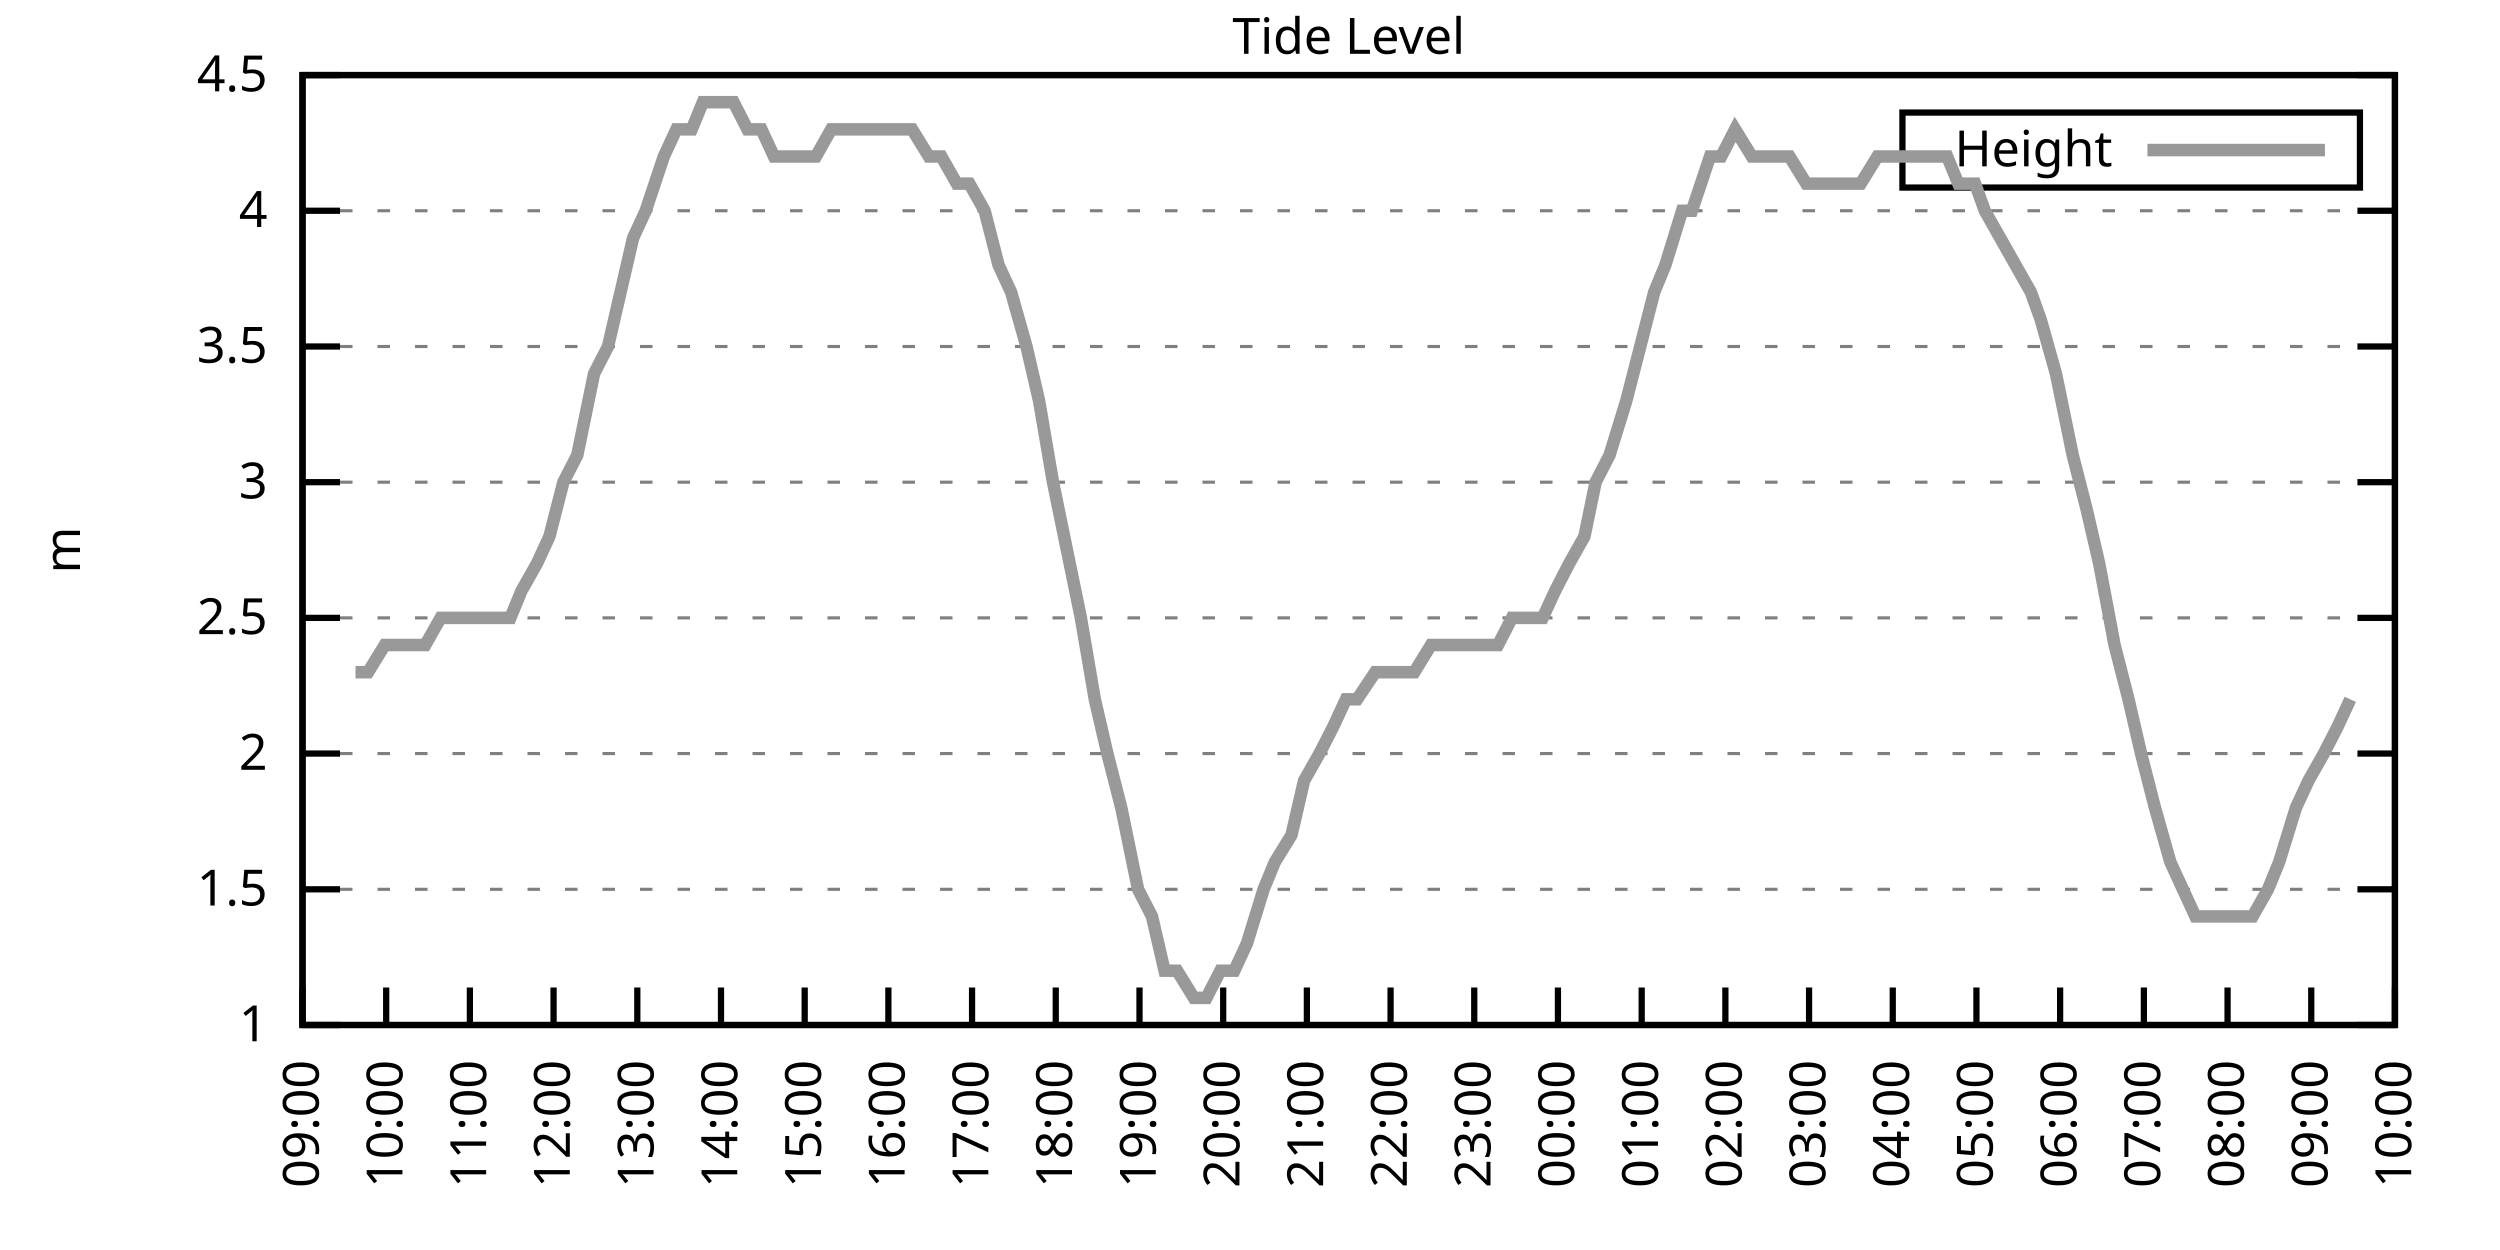
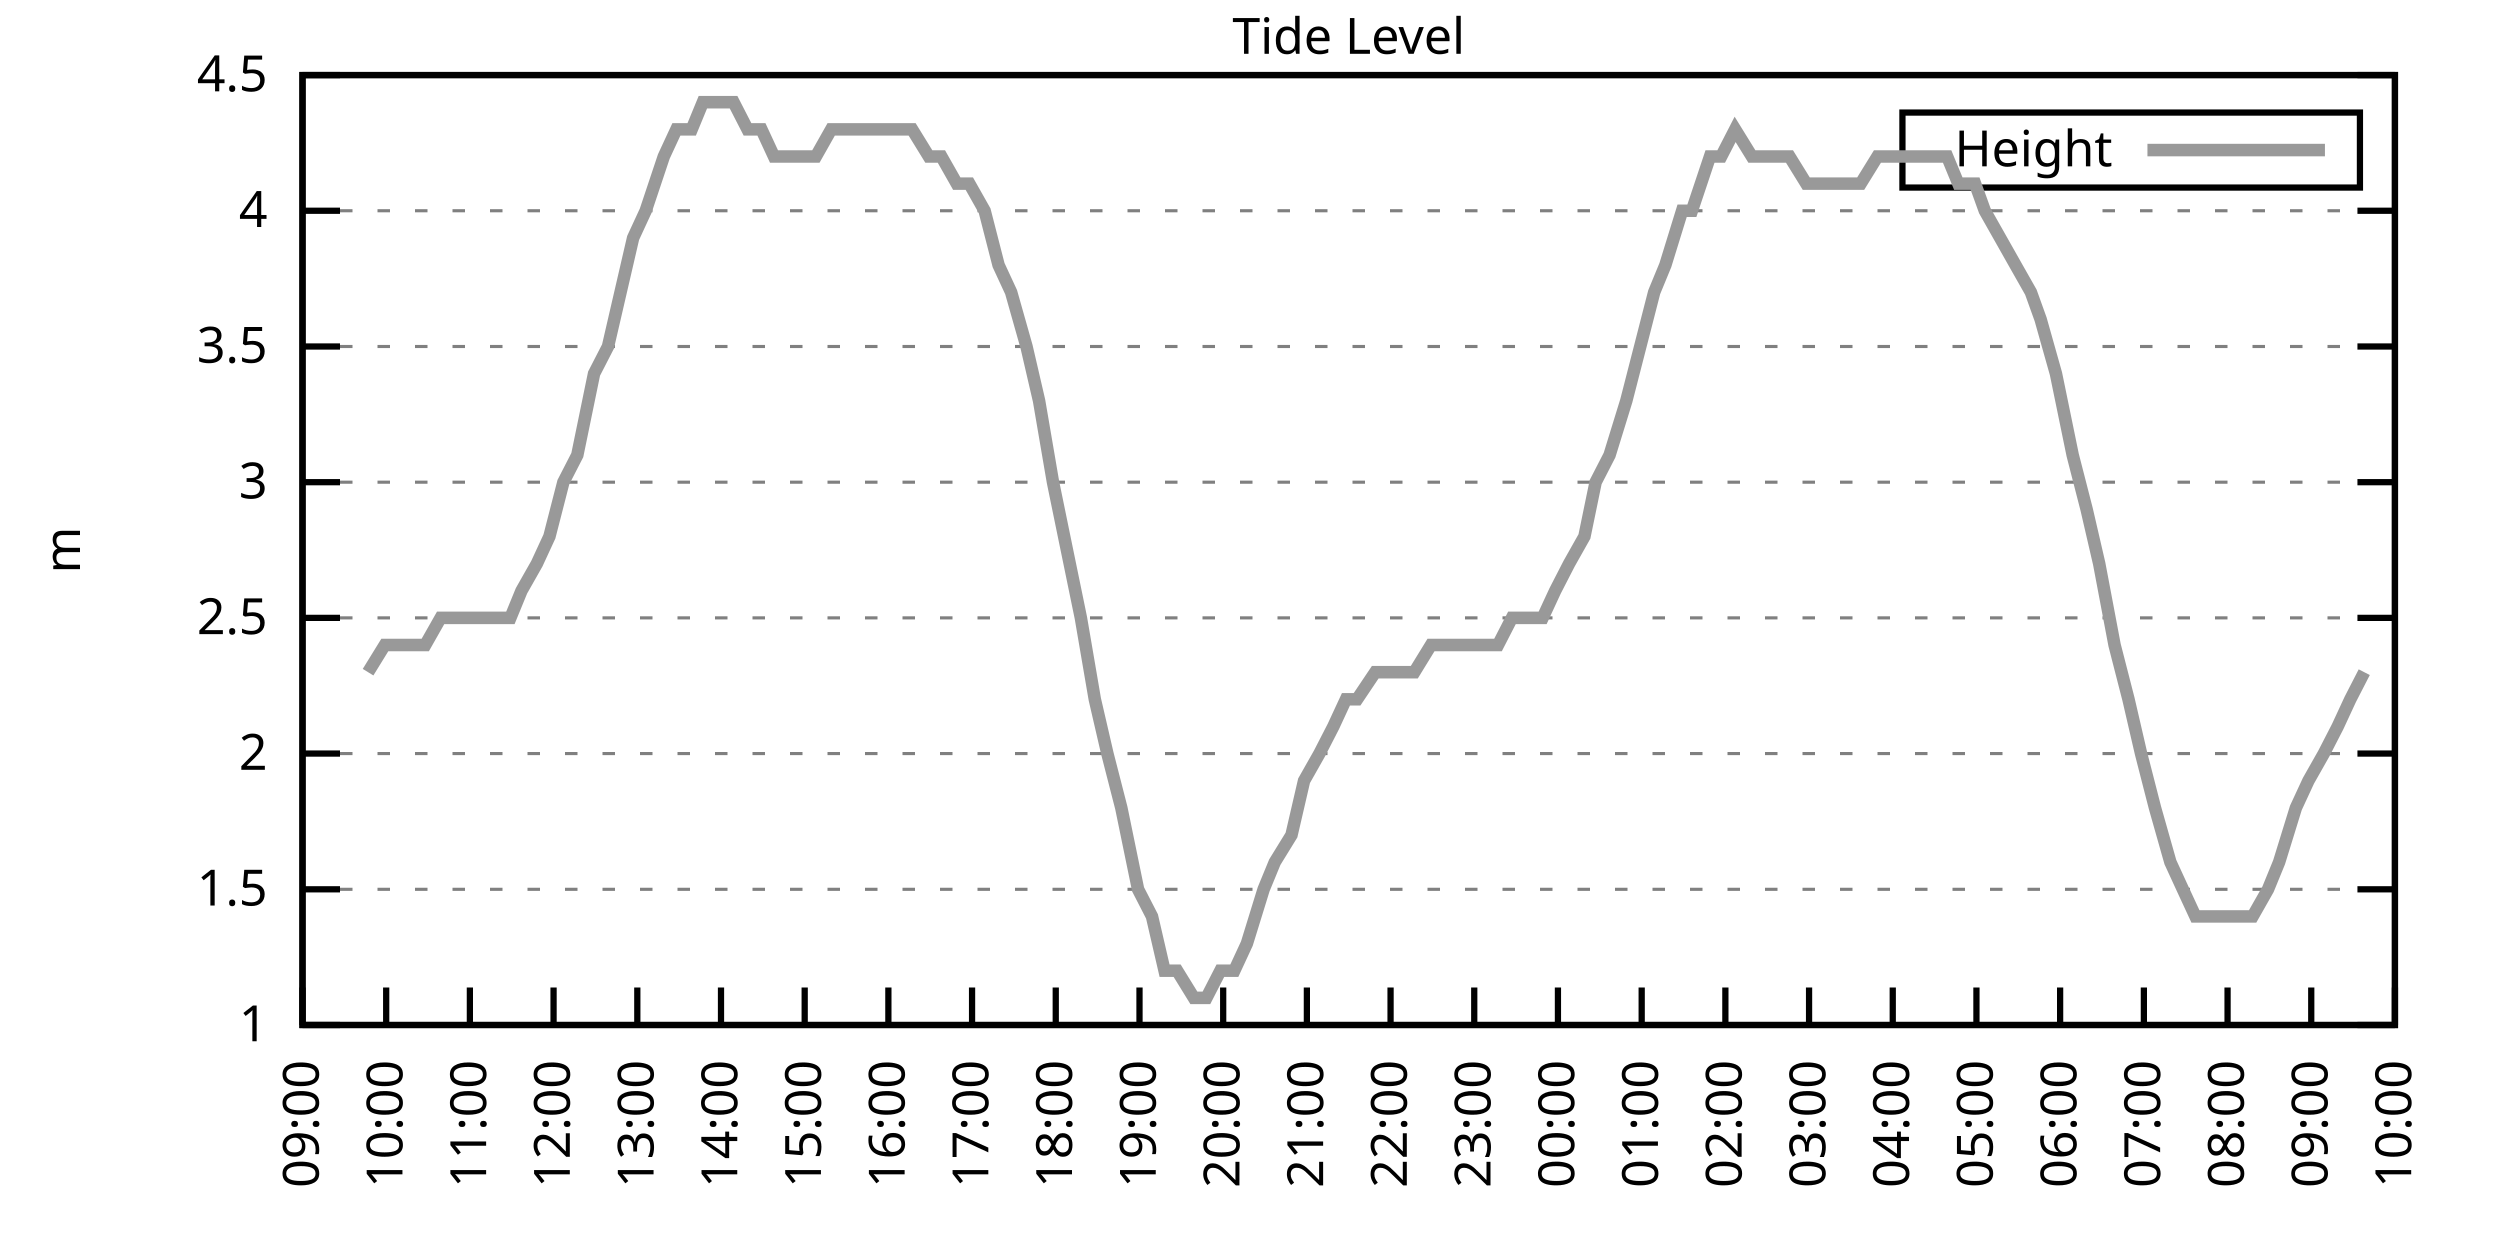
<svg xmlns="http://www.w3.org/2000/svg" xmlns:xlink="http://www.w3.org/1999/xlink" width="400" height="200" viewBox="0 0 400 200">
  <g id="gnuplot_canvas">
    <rect x="0" y="0" width="400" height="200" fill="none" />
    <defs>
      <circle id="gpDot" r="0.5" stroke-width="0.5" stroke="currentColor" />
      <path id="gpPt0" stroke-width="0.333" stroke="currentColor" d="M-1,0 h2 M0,-1 v2" />
      <path id="gpPt1" stroke-width="0.333" stroke="currentColor" d="M-1,-1 L1,1 M1,-1 L-1,1" />
      <path id="gpPt2" stroke-width="0.333" stroke="currentColor" d="M-1,0 L1,0 M0,-1 L0,1 M-1,-1 L1,1 M-1,1 L1,-1" />
      <rect id="gpPt3" stroke-width="0.333" stroke="currentColor" x="-1" y="-1" width="2" height="2" />
      <rect id="gpPt4" stroke-width="0.333" stroke="currentColor" fill="currentColor" x="-1" y="-1" width="2" height="2" />
      <circle id="gpPt5" stroke-width="0.333" stroke="currentColor" cx="0" cy="0" r="1" />
      <use xlink:href="#gpPt5" id="gpPt6" fill="currentColor" stroke="none" />
      <path id="gpPt7" stroke-width="0.333" stroke="currentColor" d="M0,-1.33 L-1.33,0.67 L1.33,0.67 z" />
      <use xlink:href="#gpPt7" id="gpPt8" fill="currentColor" stroke="none" />
      <use xlink:href="#gpPt7" id="gpPt9" stroke="currentColor" transform="rotate(180)" />
      <use xlink:href="#gpPt9" id="gpPt10" fill="currentColor" stroke="none" />
      <use xlink:href="#gpPt3" id="gpPt11" stroke="currentColor" transform="rotate(45)" />
      <use xlink:href="#gpPt11" id="gpPt12" fill="currentColor" stroke="none" />
      <path id="gpPt13" stroke-width="0.333" stroke="currentColor" d="M0,1.330 L1.265,0.411 L0.782,-1.067 L-0.782,-1.076 L-1.265,0.411 z" />
      <use xlink:href="#gpPt13" id="gpPt14" fill="currentColor" stroke="none" />
      <filter id="textbox" filterUnits="objectBoundingBox" x="0" y="0" height="1" width="1">
        <feFlood flood-color="white" flood-opacity="1" result="bgnd" />
        <feComposite in="SourceGraphic" in2="bgnd" operator="atop" />
      </filter>
      <filter id="greybox" filterUnits="objectBoundingBox" x="0" y="0" height="1" width="1">
        <feFlood flood-color="lightgrey" flood-opacity="1" result="grey" />
        <feComposite in="SourceGraphic" in2="grey" operator="atop" />
      </filter>
    </defs>
    <g fill="none" color="white" stroke="currentColor" stroke-width="1.00" stroke-linecap="butt" stroke-linejoin="miter">
</g>
    <g fill="none" color="black" stroke="currentColor" stroke-width="1.00" stroke-linecap="butt" stroke-linejoin="miter">
      <g stroke="none" shape-rendering="crispEdges">
        <polygon fill="rgb(255, 255, 255)" points="48.40,164.00 383.18,164.00 383.18,12.02 48.40,12.02 " />
      </g>
    </g>
    <g fill="none" color="black" stroke="currentColor" stroke-width="1.00" stroke-linecap="butt" stroke-linejoin="miter">
</g>
    <g fill="none" color="black" stroke="black" stroke-width="0.50" stroke-linecap="butt" stroke-linejoin="miter">
</g>
    <g fill="none" color="gray" stroke="currentColor" stroke-width="0.50" stroke-linecap="butt" stroke-linejoin="miter">
      <path stroke="gray" stroke-dasharray="2,4" class="gridline" d="M48.40,164.00 L383.19,164.00  " />
    </g>
    <g fill="none" color="gray" stroke="gray" stroke-width="1.00" stroke-linecap="butt" stroke-linejoin="miter">
</g>
    <g fill="none" color="black" stroke="currentColor" stroke-width="1.00" stroke-linecap="butt" stroke-linejoin="miter">
      <path stroke="black" d="M48.40,164.00 L54.40,164.00 M383.19,164.00 L377.19,164.00  " />
      <g transform="translate(42.80,166.60)" stroke="none" fill="black" font-family="Sans" font-size="8.00" text-anchor="end">
        <text>
          <tspan font-family="Sans"> 1</tspan>
        </text>
      </g>
    </g>
    <g fill="none" color="black" stroke="currentColor" stroke-width="1.00" stroke-linecap="butt" stroke-linejoin="miter">
</g>
    <g fill="none" color="black" stroke="black" stroke-width="0.50" stroke-linecap="butt" stroke-linejoin="miter">
</g>
    <g fill="none" color="gray" stroke="currentColor" stroke-width="0.50" stroke-linecap="butt" stroke-linejoin="miter">
      <path stroke="gray" stroke-dasharray="2,4" class="gridline" d="M48.40,142.29 L383.19,142.29  " />
    </g>
    <g fill="none" color="gray" stroke="gray" stroke-width="1.00" stroke-linecap="butt" stroke-linejoin="miter">
</g>
    <g fill="none" color="black" stroke="currentColor" stroke-width="1.00" stroke-linecap="butt" stroke-linejoin="miter">
      <path stroke="black" d="M48.40,142.29 L54.40,142.29 M383.19,142.29 L377.19,142.29  " />
      <g transform="translate(42.80,144.89)" stroke="none" fill="black" font-family="Sans" font-size="8.00" text-anchor="end">
        <text>
          <tspan font-family="Sans"> 1.5</tspan>
        </text>
      </g>
    </g>
    <g fill="none" color="black" stroke="currentColor" stroke-width="1.00" stroke-linecap="butt" stroke-linejoin="miter">
</g>
    <g fill="none" color="black" stroke="black" stroke-width="0.50" stroke-linecap="butt" stroke-linejoin="miter">
</g>
    <g fill="none" color="gray" stroke="currentColor" stroke-width="0.50" stroke-linecap="butt" stroke-linejoin="miter">
      <path stroke="gray" stroke-dasharray="2,4" class="gridline" d="M48.40,120.57 L383.19,120.57  " />
    </g>
    <g fill="none" color="gray" stroke="gray" stroke-width="1.00" stroke-linecap="butt" stroke-linejoin="miter">
</g>
    <g fill="none" color="black" stroke="currentColor" stroke-width="1.00" stroke-linecap="butt" stroke-linejoin="miter">
      <path stroke="black" d="M48.40,120.57 L54.40,120.57 M383.19,120.57 L377.19,120.57  " />
      <g transform="translate(42.80,123.17)" stroke="none" fill="black" font-family="Sans" font-size="8.00" text-anchor="end">
        <text>
          <tspan font-family="Sans"> 2</tspan>
        </text>
      </g>
    </g>
    <g fill="none" color="black" stroke="currentColor" stroke-width="1.00" stroke-linecap="butt" stroke-linejoin="miter">
</g>
    <g fill="none" color="black" stroke="black" stroke-width="0.50" stroke-linecap="butt" stroke-linejoin="miter">
</g>
    <g fill="none" color="gray" stroke="currentColor" stroke-width="0.50" stroke-linecap="butt" stroke-linejoin="miter">
      <path stroke="gray" stroke-dasharray="2,4" class="gridline" d="M48.40,98.86 L383.19,98.86  " />
    </g>
    <g fill="none" color="gray" stroke="gray" stroke-width="1.00" stroke-linecap="butt" stroke-linejoin="miter">
</g>
    <g fill="none" color="black" stroke="currentColor" stroke-width="1.00" stroke-linecap="butt" stroke-linejoin="miter">
      <path stroke="black" d="M48.40,98.86 L54.40,98.86 M383.19,98.86 L377.19,98.86  " />
      <g transform="translate(42.80,101.46)" stroke="none" fill="black" font-family="Sans" font-size="8.00" text-anchor="end">
        <text>
          <tspan font-family="Sans"> 2.5</tspan>
        </text>
      </g>
    </g>
    <g fill="none" color="black" stroke="currentColor" stroke-width="1.00" stroke-linecap="butt" stroke-linejoin="miter">
</g>
    <g fill="none" color="black" stroke="black" stroke-width="0.50" stroke-linecap="butt" stroke-linejoin="miter">
</g>
    <g fill="none" color="gray" stroke="currentColor" stroke-width="0.50" stroke-linecap="butt" stroke-linejoin="miter">
      <path stroke="gray" stroke-dasharray="2,4" class="gridline" d="M48.40,77.15 L383.19,77.15  " />
    </g>
    <g fill="none" color="gray" stroke="gray" stroke-width="1.00" stroke-linecap="butt" stroke-linejoin="miter">
</g>
    <g fill="none" color="black" stroke="currentColor" stroke-width="1.00" stroke-linecap="butt" stroke-linejoin="miter">
      <path stroke="black" d="M48.40,77.15 L54.40,77.15 M383.19,77.15 L377.19,77.15  " />
      <g transform="translate(42.80,79.75)" stroke="none" fill="black" font-family="Sans" font-size="8.00" text-anchor="end">
        <text>
          <tspan font-family="Sans"> 3</tspan>
        </text>
      </g>
    </g>
    <g fill="none" color="black" stroke="currentColor" stroke-width="1.00" stroke-linecap="butt" stroke-linejoin="miter">
</g>
    <g fill="none" color="black" stroke="black" stroke-width="0.50" stroke-linecap="butt" stroke-linejoin="miter">
</g>
    <g fill="none" color="gray" stroke="currentColor" stroke-width="0.50" stroke-linecap="butt" stroke-linejoin="miter">
      <path stroke="gray" stroke-dasharray="2,4" class="gridline" d="M48.40,55.44 L383.19,55.44  " />
    </g>
    <g fill="none" color="gray" stroke="gray" stroke-width="1.00" stroke-linecap="butt" stroke-linejoin="miter">
</g>
    <g fill="none" color="black" stroke="currentColor" stroke-width="1.00" stroke-linecap="butt" stroke-linejoin="miter">
      <path stroke="black" d="M48.40,55.44 L54.40,55.44 M383.19,55.44 L377.19,55.44  " />
      <g transform="translate(42.80,58.04)" stroke="none" fill="black" font-family="Sans" font-size="8.00" text-anchor="end">
        <text>
          <tspan font-family="Sans"> 3.5</tspan>
        </text>
      </g>
    </g>
    <g fill="none" color="black" stroke="currentColor" stroke-width="1.00" stroke-linecap="butt" stroke-linejoin="miter">
</g>
    <g fill="none" color="black" stroke="black" stroke-width="0.50" stroke-linecap="butt" stroke-linejoin="miter">
</g>
    <g fill="none" color="gray" stroke="currentColor" stroke-width="0.50" stroke-linecap="butt" stroke-linejoin="miter">
      <path stroke="gray" stroke-dasharray="2,4" class="gridline" d="M48.40,33.72 L383.19,33.72  " />
    </g>
    <g fill="none" color="gray" stroke="gray" stroke-width="1.00" stroke-linecap="butt" stroke-linejoin="miter">
</g>
    <g fill="none" color="black" stroke="currentColor" stroke-width="1.00" stroke-linecap="butt" stroke-linejoin="miter">
      <path stroke="black" d="M48.40,33.72 L54.40,33.72 M383.19,33.72 L377.19,33.72  " />
      <g transform="translate(42.80,36.32)" stroke="none" fill="black" font-family="Sans" font-size="8.00" text-anchor="end">
        <text>
          <tspan font-family="Sans"> 4</tspan>
        </text>
      </g>
    </g>
    <g fill="none" color="black" stroke="currentColor" stroke-width="1.00" stroke-linecap="butt" stroke-linejoin="miter">
</g>
    <g fill="none" color="black" stroke="black" stroke-width="0.50" stroke-linecap="butt" stroke-linejoin="miter">
</g>
    <g fill="none" color="gray" stroke="currentColor" stroke-width="0.50" stroke-linecap="butt" stroke-linejoin="miter">
      <path stroke="gray" stroke-dasharray="2,4" class="gridline" d="M48.40,12.01 L383.19,12.01  " />
    </g>
    <g fill="none" color="gray" stroke="gray" stroke-width="1.00" stroke-linecap="butt" stroke-linejoin="miter">
</g>
    <g fill="none" color="black" stroke="currentColor" stroke-width="1.00" stroke-linecap="butt" stroke-linejoin="miter">
      <path stroke="black" d="M48.40,12.01 L54.40,12.01 M383.19,12.01 L377.19,12.01  " />
      <g transform="translate(42.80,14.61)" stroke="none" fill="black" font-family="Sans" font-size="8.00" text-anchor="end">
        <text>
          <tspan font-family="Sans"> 4.5</tspan>
        </text>
      </g>
    </g>
    <g fill="none" color="black" stroke="currentColor" stroke-width="1.00" stroke-linecap="butt" stroke-linejoin="miter">
      <path stroke="black" d="M48.40,164.00 L48.40,158.00  " />
      <g transform="translate(51.00,169.60) rotate(270.00)" stroke="none" fill="black" font-family="Sans" font-size="8.00" text-anchor="end">
        <text>
          <tspan font-family="Sans">09:00</tspan>
        </text>
      </g>
    </g>
    <g fill="none" color="black" stroke="currentColor" stroke-width="1.00" stroke-linecap="butt" stroke-linejoin="miter">
      <path stroke="black" d="M61.79,164.00 L61.79,158.00  " />
      <g transform="translate(64.39,169.60) rotate(270.00)" stroke="none" fill="black" font-family="Sans" font-size="8.00" text-anchor="end">
        <text>
          <tspan font-family="Sans">10:00</tspan>
        </text>
      </g>
    </g>
    <g fill="none" color="black" stroke="currentColor" stroke-width="1.00" stroke-linecap="butt" stroke-linejoin="miter">
      <path stroke="black" d="M75.18,164.00 L75.18,158.00  " />
      <g transform="translate(77.78,169.60) rotate(270.00)" stroke="none" fill="black" font-family="Sans" font-size="8.00" text-anchor="end">
        <text>
          <tspan font-family="Sans">11:00</tspan>
        </text>
      </g>
    </g>
    <g fill="none" color="black" stroke="currentColor" stroke-width="1.00" stroke-linecap="butt" stroke-linejoin="miter">
      <path stroke="black" d="M88.57,164.00 L88.57,158.00  " />
      <g transform="translate(91.17,169.60) rotate(270.00)" stroke="none" fill="black" font-family="Sans" font-size="8.00" text-anchor="end">
        <text>
          <tspan font-family="Sans">12:00</tspan>
        </text>
      </g>
    </g>
    <g fill="none" color="black" stroke="currentColor" stroke-width="1.00" stroke-linecap="butt" stroke-linejoin="miter">
      <path stroke="black" d="M101.97,164.00 L101.97,158.00  " />
      <g transform="translate(104.57,169.60) rotate(270.00)" stroke="none" fill="black" font-family="Sans" font-size="8.00" text-anchor="end">
        <text>
          <tspan font-family="Sans">13:00</tspan>
        </text>
      </g>
    </g>
    <g fill="none" color="black" stroke="currentColor" stroke-width="1.00" stroke-linecap="butt" stroke-linejoin="miter">
      <path stroke="black" d="M115.36,164.00 L115.36,158.00  " />
      <g transform="translate(117.96,169.60) rotate(270.00)" stroke="none" fill="black" font-family="Sans" font-size="8.00" text-anchor="end">
        <text>
          <tspan font-family="Sans">14:00</tspan>
        </text>
      </g>
    </g>
    <g fill="none" color="black" stroke="currentColor" stroke-width="1.00" stroke-linecap="butt" stroke-linejoin="miter">
      <path stroke="black" d="M128.75,164.00 L128.75,158.00  " />
      <g transform="translate(131.35,169.60) rotate(270.00)" stroke="none" fill="black" font-family="Sans" font-size="8.00" text-anchor="end">
        <text>
          <tspan font-family="Sans">15:00</tspan>
        </text>
      </g>
    </g>
    <g fill="none" color="black" stroke="currentColor" stroke-width="1.00" stroke-linecap="butt" stroke-linejoin="miter">
      <path stroke="black" d="M142.14,164.00 L142.14,158.00  " />
      <g transform="translate(144.74,169.60) rotate(270.00)" stroke="none" fill="black" font-family="Sans" font-size="8.00" text-anchor="end">
        <text>
          <tspan font-family="Sans">16:00</tspan>
        </text>
      </g>
    </g>
    <g fill="none" color="black" stroke="currentColor" stroke-width="1.00" stroke-linecap="butt" stroke-linejoin="miter">
      <path stroke="black" d="M155.53,164.00 L155.53,158.00  " />
      <g transform="translate(158.13,169.60) rotate(270.00)" stroke="none" fill="black" font-family="Sans" font-size="8.00" text-anchor="end">
        <text>
          <tspan font-family="Sans">17:00</tspan>
        </text>
      </g>
    </g>
    <g fill="none" color="black" stroke="currentColor" stroke-width="1.00" stroke-linecap="butt" stroke-linejoin="miter">
      <path stroke="black" d="M168.92,164.00 L168.92,158.00  " />
      <g transform="translate(171.52,169.60) rotate(270.00)" stroke="none" fill="black" font-family="Sans" font-size="8.00" text-anchor="end">
        <text>
          <tspan font-family="Sans">18:00</tspan>
        </text>
      </g>
    </g>
    <g fill="none" color="black" stroke="currentColor" stroke-width="1.00" stroke-linecap="butt" stroke-linejoin="miter">
      <path stroke="black" d="M182.32,164.00 L182.32,158.00  " />
      <g transform="translate(184.92,169.60) rotate(270.00)" stroke="none" fill="black" font-family="Sans" font-size="8.00" text-anchor="end">
        <text>
          <tspan font-family="Sans">19:00</tspan>
        </text>
      </g>
    </g>
    <g fill="none" color="black" stroke="currentColor" stroke-width="1.00" stroke-linecap="butt" stroke-linejoin="miter">
      <path stroke="black" d="M195.71,164.00 L195.71,158.00  " />
      <g transform="translate(198.31,169.60) rotate(270.00)" stroke="none" fill="black" font-family="Sans" font-size="8.00" text-anchor="end">
        <text>
          <tspan font-family="Sans">20:00</tspan>
        </text>
      </g>
    </g>
    <g fill="none" color="black" stroke="currentColor" stroke-width="1.00" stroke-linecap="butt" stroke-linejoin="miter">
      <path stroke="black" d="M209.10,164.00 L209.10,158.00  " />
      <g transform="translate(211.70,169.60) rotate(270.00)" stroke="none" fill="black" font-family="Sans" font-size="8.00" text-anchor="end">
        <text>
          <tspan font-family="Sans">21:00</tspan>
        </text>
      </g>
    </g>
    <g fill="none" color="black" stroke="currentColor" stroke-width="1.00" stroke-linecap="butt" stroke-linejoin="miter">
      <path stroke="black" d="M222.49,164.00 L222.49,158.00  " />
      <g transform="translate(225.09,169.60) rotate(270.00)" stroke="none" fill="black" font-family="Sans" font-size="8.00" text-anchor="end">
        <text>
          <tspan font-family="Sans">22:00</tspan>
        </text>
      </g>
    </g>
    <g fill="none" color="black" stroke="currentColor" stroke-width="1.00" stroke-linecap="butt" stroke-linejoin="miter">
      <path stroke="black" d="M235.88,164.00 L235.88,158.00  " />
      <g transform="translate(238.48,169.60) rotate(270.00)" stroke="none" fill="black" font-family="Sans" font-size="8.00" text-anchor="end">
        <text>
          <tspan font-family="Sans">23:00</tspan>
        </text>
      </g>
    </g>
    <g fill="none" color="black" stroke="currentColor" stroke-width="1.00" stroke-linecap="butt" stroke-linejoin="miter">
      <path stroke="black" d="M249.27,164.00 L249.27,158.00  " />
      <g transform="translate(251.87,169.60) rotate(270.00)" stroke="none" fill="black" font-family="Sans" font-size="8.00" text-anchor="end">
        <text>
          <tspan font-family="Sans">00:00</tspan>
        </text>
      </g>
    </g>
    <g fill="none" color="black" stroke="currentColor" stroke-width="1.00" stroke-linecap="butt" stroke-linejoin="miter">
      <path stroke="black" d="M262.67,164.00 L262.67,158.00  " />
      <g transform="translate(265.27,169.60) rotate(270.00)" stroke="none" fill="black" font-family="Sans" font-size="8.00" text-anchor="end">
        <text>
          <tspan font-family="Sans">01:00</tspan>
        </text>
      </g>
    </g>
    <g fill="none" color="black" stroke="currentColor" stroke-width="1.00" stroke-linecap="butt" stroke-linejoin="miter">
      <path stroke="black" d="M276.06,164.00 L276.06,158.00  " />
      <g transform="translate(278.66,169.60) rotate(270.00)" stroke="none" fill="black" font-family="Sans" font-size="8.00" text-anchor="end">
        <text>
          <tspan font-family="Sans">02:00</tspan>
        </text>
      </g>
    </g>
    <g fill="none" color="black" stroke="currentColor" stroke-width="1.00" stroke-linecap="butt" stroke-linejoin="miter">
      <path stroke="black" d="M289.45,164.00 L289.45,158.00  " />
      <g transform="translate(292.05,169.60) rotate(270.00)" stroke="none" fill="black" font-family="Sans" font-size="8.00" text-anchor="end">
        <text>
          <tspan font-family="Sans">03:00</tspan>
        </text>
      </g>
    </g>
    <g fill="none" color="black" stroke="currentColor" stroke-width="1.00" stroke-linecap="butt" stroke-linejoin="miter">
      <path stroke="black" d="M302.84,164.00 L302.84,158.00  " />
      <g transform="translate(305.44,169.60) rotate(270.00)" stroke="none" fill="black" font-family="Sans" font-size="8.00" text-anchor="end">
        <text>
          <tspan font-family="Sans">04:00</tspan>
        </text>
      </g>
    </g>
    <g fill="none" color="black" stroke="currentColor" stroke-width="1.00" stroke-linecap="butt" stroke-linejoin="miter">
      <path stroke="black" d="M316.23,164.00 L316.23,158.00  " />
      <g transform="translate(318.83,169.60) rotate(270.00)" stroke="none" fill="black" font-family="Sans" font-size="8.00" text-anchor="end">
        <text>
          <tspan font-family="Sans">05:00</tspan>
        </text>
      </g>
    </g>
    <g fill="none" color="black" stroke="currentColor" stroke-width="1.00" stroke-linecap="butt" stroke-linejoin="miter">
      <path stroke="black" d="M329.62,164.00 L329.62,158.00  " />
      <g transform="translate(332.22,169.60) rotate(270.00)" stroke="none" fill="black" font-family="Sans" font-size="8.00" text-anchor="end">
        <text>
          <tspan font-family="Sans">06:00</tspan>
        </text>
      </g>
    </g>
    <g fill="none" color="black" stroke="currentColor" stroke-width="1.00" stroke-linecap="butt" stroke-linejoin="miter">
      <path stroke="black" d="M343.02,164.00 L343.02,158.00  " />
      <g transform="translate(345.62,169.60) rotate(270.00)" stroke="none" fill="black" font-family="Sans" font-size="8.00" text-anchor="end">
        <text>
          <tspan font-family="Sans">07:00</tspan>
        </text>
      </g>
    </g>
    <g fill="none" color="black" stroke="currentColor" stroke-width="1.00" stroke-linecap="butt" stroke-linejoin="miter">
      <path stroke="black" d="M356.41,164.00 L356.41,158.00  " />
      <g transform="translate(359.01,169.60) rotate(270.00)" stroke="none" fill="black" font-family="Sans" font-size="8.00" text-anchor="end">
        <text>
          <tspan font-family="Sans">08:00</tspan>
        </text>
      </g>
    </g>
    <g fill="none" color="black" stroke="currentColor" stroke-width="1.00" stroke-linecap="butt" stroke-linejoin="miter">
      <path stroke="black" d="M369.80,164.00 L369.80,158.00  " />
      <g transform="translate(372.40,169.60) rotate(270.00)" stroke="none" fill="black" font-family="Sans" font-size="8.00" text-anchor="end">
        <text>
          <tspan font-family="Sans">09:00</tspan>
        </text>
      </g>
    </g>
    <g fill="none" color="black" stroke="currentColor" stroke-width="1.00" stroke-linecap="butt" stroke-linejoin="miter">
      <path stroke="black" d="M383.19,164.00 L383.19,158.00  " />
      <g transform="translate(385.79,169.60) rotate(270.00)" stroke="none" fill="black" font-family="Sans" font-size="8.00" text-anchor="end">
        <text>
          <tspan font-family="Sans">10:00</tspan>
        </text>
      </g>
    </g>
    <g fill="none" color="black" stroke="currentColor" stroke-width="1.00" stroke-linecap="butt" stroke-linejoin="miter">
</g>
    <g fill="none" color="black" stroke="currentColor" stroke-width="1.00" stroke-linecap="butt" stroke-linejoin="miter">
      <path stroke="black" d="M48.40,12.01 L48.40,164.00 L383.19,164.00 L383.19,12.01 L48.40,12.01 Z  " />
    </g>
    <g fill="none" color="black" stroke="currentColor" stroke-width="1.00" stroke-linecap="butt" stroke-linejoin="miter">
</g>
    <g fill="none" color="black" stroke="currentColor" stroke-width="1.00" stroke-linecap="butt" stroke-linejoin="miter">
      <path stroke="black" d="M304.39,30.01 L304.39,18.01 L377.59,18.01 L377.59,30.01 L304.39,30.01 Z  " />
    </g>
    <g id="Tide_level_plot_1">
      <g fill="none" color="white" stroke="black" stroke-width="2.00" stroke-linecap="butt" stroke-linejoin="miter">
</g>
      <g fill="none" color="black" stroke="currentColor" stroke-width="2.00" stroke-linecap="butt" stroke-linejoin="miter">
        <g transform="translate(337.99,26.61)" stroke="none" fill="black" font-family="Sans" font-size="8.00" text-anchor="end">
          <text>
            <tspan font-family="Sans">Height</tspan>
          </text>
        </g>
      </g>
      <g fill="none" color="black" stroke="currentColor" stroke-width="2.00" stroke-linecap="butt" stroke-linejoin="miter">
-         <path stroke="rgb(153, 153, 153)" d="M343.59,24.01 L371.99,24.01 M56.88,107.55 L58.89,107.55 L61.57,103.20 L63.58,103.20 L65.59,103.20 L68.04,103.20   L70.50,98.86 L72.28,98.86 L74.74,98.86 L76.97,98.86 L79.42,98.86 L81.66,98.86 L83.44,94.52 L85.90,90.18   L87.91,85.83 L90.14,77.15 L92.37,72.81 L95.05,59.78 L97.28,55.44 L99.29,46.75 L101.30,38.07 L103.31,33.72   L106.21,25.04 L108.22,20.70 L110.67,20.70 L112.46,16.35 L115.13,16.35 L117.37,16.35 L119.60,20.70 L121.83,20.70   L123.84,25.04 L125.85,25.04 L128.53,25.04 L130.54,25.04 L132.99,20.70 L135.00,20.70 L137.45,20.70 L139.69,20.70   L141.69,20.70 L143.93,20.70 L145.94,20.70 L148.61,25.04 L150.62,25.04 L153.08,29.38 L155.09,29.38 L157.54,33.72   L159.77,42.41 L161.78,46.75 L164.24,55.44 L166.25,64.12 L168.48,77.15 L170.26,85.83 L172.94,98.86 L175.17,111.89   L177.18,120.57 L179.41,129.26 L182.09,142.29 L184.32,146.63 L186.33,155.31 L188.34,155.31 L191.02,159.66 L193.03,159.66   L195.26,155.31 L197.49,155.31 L199.50,150.97 L202.18,142.29 L203.97,137.94 L206.64,133.60 L208.65,124.92 L211.11,120.57   L213.34,116.23 L215.35,111.89 L217.13,111.89 L220.04,107.55 L221.82,107.55 L224.05,107.55 L226.29,107.55 L228.96,103.20   L230.97,103.20 L233.20,103.20 L235.66,103.20 L237.67,103.20 L239.68,103.20 L241.91,98.86 L244.14,98.86 L246.82,98.86   L248.83,94.52 L251.06,90.18 L253.51,85.83 L255.30,77.15 L257.53,72.81 L260.21,64.12 L262.44,55.44 L264.67,46.75   L266.46,42.41 L269.14,33.72 L270.70,33.72 L273.60,25.04 L275.39,25.04 L277.62,20.70 L280.30,25.04 L282.53,25.04   L284.32,25.04 L286.32,25.04 L289.00,29.38 L291.46,29.38 L293.24,29.38 L295.92,29.38 L297.71,29.38 L300.39,25.04   L302.62,25.04 L304.18,25.04 L306.86,25.04 L309.09,25.04 L311.54,25.04 L313.33,29.38 L316.01,29.38 L317.57,33.72   L320.03,38.07 L322.48,42.41 L324.94,46.75 L326.50,51.09 L328.95,59.78 L331.63,72.81 L333.86,81.49 L335.87,90.18   L338.33,103.20 L340.56,111.89 L342.57,120.57 L344.80,129.26 L347.26,137.94 L349.26,142.29 L351.27,146.63 L353.73,146.63   L355.96,146.63 L357.97,146.63 L360.42,146.63 L362.88,142.29 L364.66,137.94 L367.34,129.26 L369.35,124.92 L371.81,120.57   L374.04,116.23 L376.05,111.89  " />
+         <path stroke="rgb(153, 153, 153)" d="M343.59,24.01 L371.99,24.01 M58.89,107.55 L61.57,103.20 L63.58,103.20 L65.59,103.20 L68.04,103.20 L70.50,98.86   L72.28,98.86 L74.74,98.86 L76.97,98.86 L79.42,98.86 L81.66,98.86 L83.44,94.52 L85.90,90.18 L87.91,85.83   L90.14,77.15 L92.37,72.81 L95.05,59.78 L97.28,55.44 L99.29,46.75 L101.30,38.07 L103.31,33.72 L106.21,25.04   L108.22,20.70 L110.67,20.70 L112.46,16.35 L115.13,16.35 L117.37,16.35 L119.60,20.70 L121.83,20.70 L123.84,25.04   L125.85,25.04 L128.53,25.04 L130.54,25.04 L132.99,20.70 L135.00,20.70 L137.45,20.70 L139.69,20.70 L141.69,20.70   L143.93,20.70 L145.94,20.70 L148.61,25.04 L150.62,25.04 L153.08,29.38 L155.09,29.38 L157.54,33.72 L159.77,42.41   L161.78,46.75 L164.24,55.44 L166.25,64.12 L168.48,77.15 L170.26,85.83 L172.94,98.86 L175.17,111.89 L177.18,120.57   L179.41,129.26 L182.09,142.29 L184.32,146.63 L186.33,155.31 L188.34,155.31 L191.02,159.66 L193.03,159.66 L195.26,155.31   L197.49,155.31 L199.50,150.97 L202.18,142.29 L203.97,137.94 L206.64,133.60 L208.65,124.92 L211.11,120.57 L213.34,116.23   L215.35,111.89 L217.13,111.89 L220.04,107.55 L221.82,107.55 L224.05,107.55 L226.29,107.55 L228.96,103.20 L230.97,103.20   L233.20,103.20 L235.66,103.20 L237.67,103.20 L239.68,103.20 L241.91,98.86 L244.14,98.86 L246.82,98.86 L248.83,94.52   L251.06,90.18 L253.51,85.83 L255.30,77.15 L257.53,72.81 L260.21,64.12 L262.44,55.44 L264.67,46.75 L266.46,42.41   L269.14,33.72 L270.70,33.72 L273.60,25.04 L275.39,25.04 L277.62,20.70 L280.30,25.04 L282.53,25.04 L284.32,25.04   L286.32,25.04 L289.00,29.38 L291.46,29.38 L293.24,29.38 L295.92,29.38 L297.71,29.38 L300.39,25.04 L302.62,25.04   L304.18,25.04 L306.86,25.04 L309.09,25.04 L311.54,25.04 L313.33,29.38 L316.01,29.38 L317.57,33.72 L320.03,38.07   L322.48,42.41 L324.94,46.75 L326.50,51.09 L328.95,59.78 L331.63,72.81 L333.86,81.49 L335.87,90.18 L338.33,103.20   L340.56,111.89 L342.57,120.57 L344.80,129.26 L347.26,137.94 L349.26,142.29 L351.27,146.63 L353.73,146.63 L355.96,146.63   L357.97,146.63 L360.42,146.63 L362.88,142.29 L364.66,137.94 L367.34,129.26 L369.35,124.92 L371.81,120.57 L374.04,116.23   L376.05,111.89 L378.28,107.55  " />
      </g>
    </g>
    <g fill="none" color="black" stroke="currentColor" stroke-width="2.00" stroke-linecap="butt" stroke-linejoin="miter">
</g>
    <g fill="none" color="black" stroke="black" stroke-width="1.00" stroke-linecap="butt" stroke-linejoin="miter">
</g>
    <g fill="none" color="black" stroke="currentColor" stroke-width="1.00" stroke-linecap="butt" stroke-linejoin="miter">
      <path stroke="black" d="M48.40,12.01 L48.40,164.00 L383.19,164.00 L383.19,12.01 L48.40,12.01 Z  " />
      <g transform="translate(12.80,88.01) rotate(270.00)" stroke="none" fill="black" font-family="Sans" font-size="8.00" text-anchor="middle">
        <text>
          <tspan font-family="Sans">m</tspan>
        </text>
      </g>
    </g>
    <g fill="none" color="black" stroke="currentColor" stroke-width="1.00" stroke-linecap="butt" stroke-linejoin="miter">
</g>
    <g fill="none" color="black" stroke="currentColor" stroke-width="1.00" stroke-linecap="butt" stroke-linejoin="miter">
      <g transform="translate(215.79,8.61)" stroke="none" fill="black" font-family="Sans" font-size="8.00" text-anchor="middle">
        <text>
          <tspan font-family="Sans">Tide Level</tspan>
        </text>
      </g>
    </g>
    <g fill="none" color="black" stroke="currentColor" stroke-width="1.00" stroke-linecap="butt" stroke-linejoin="miter">
</g>
  </g>
</svg>
